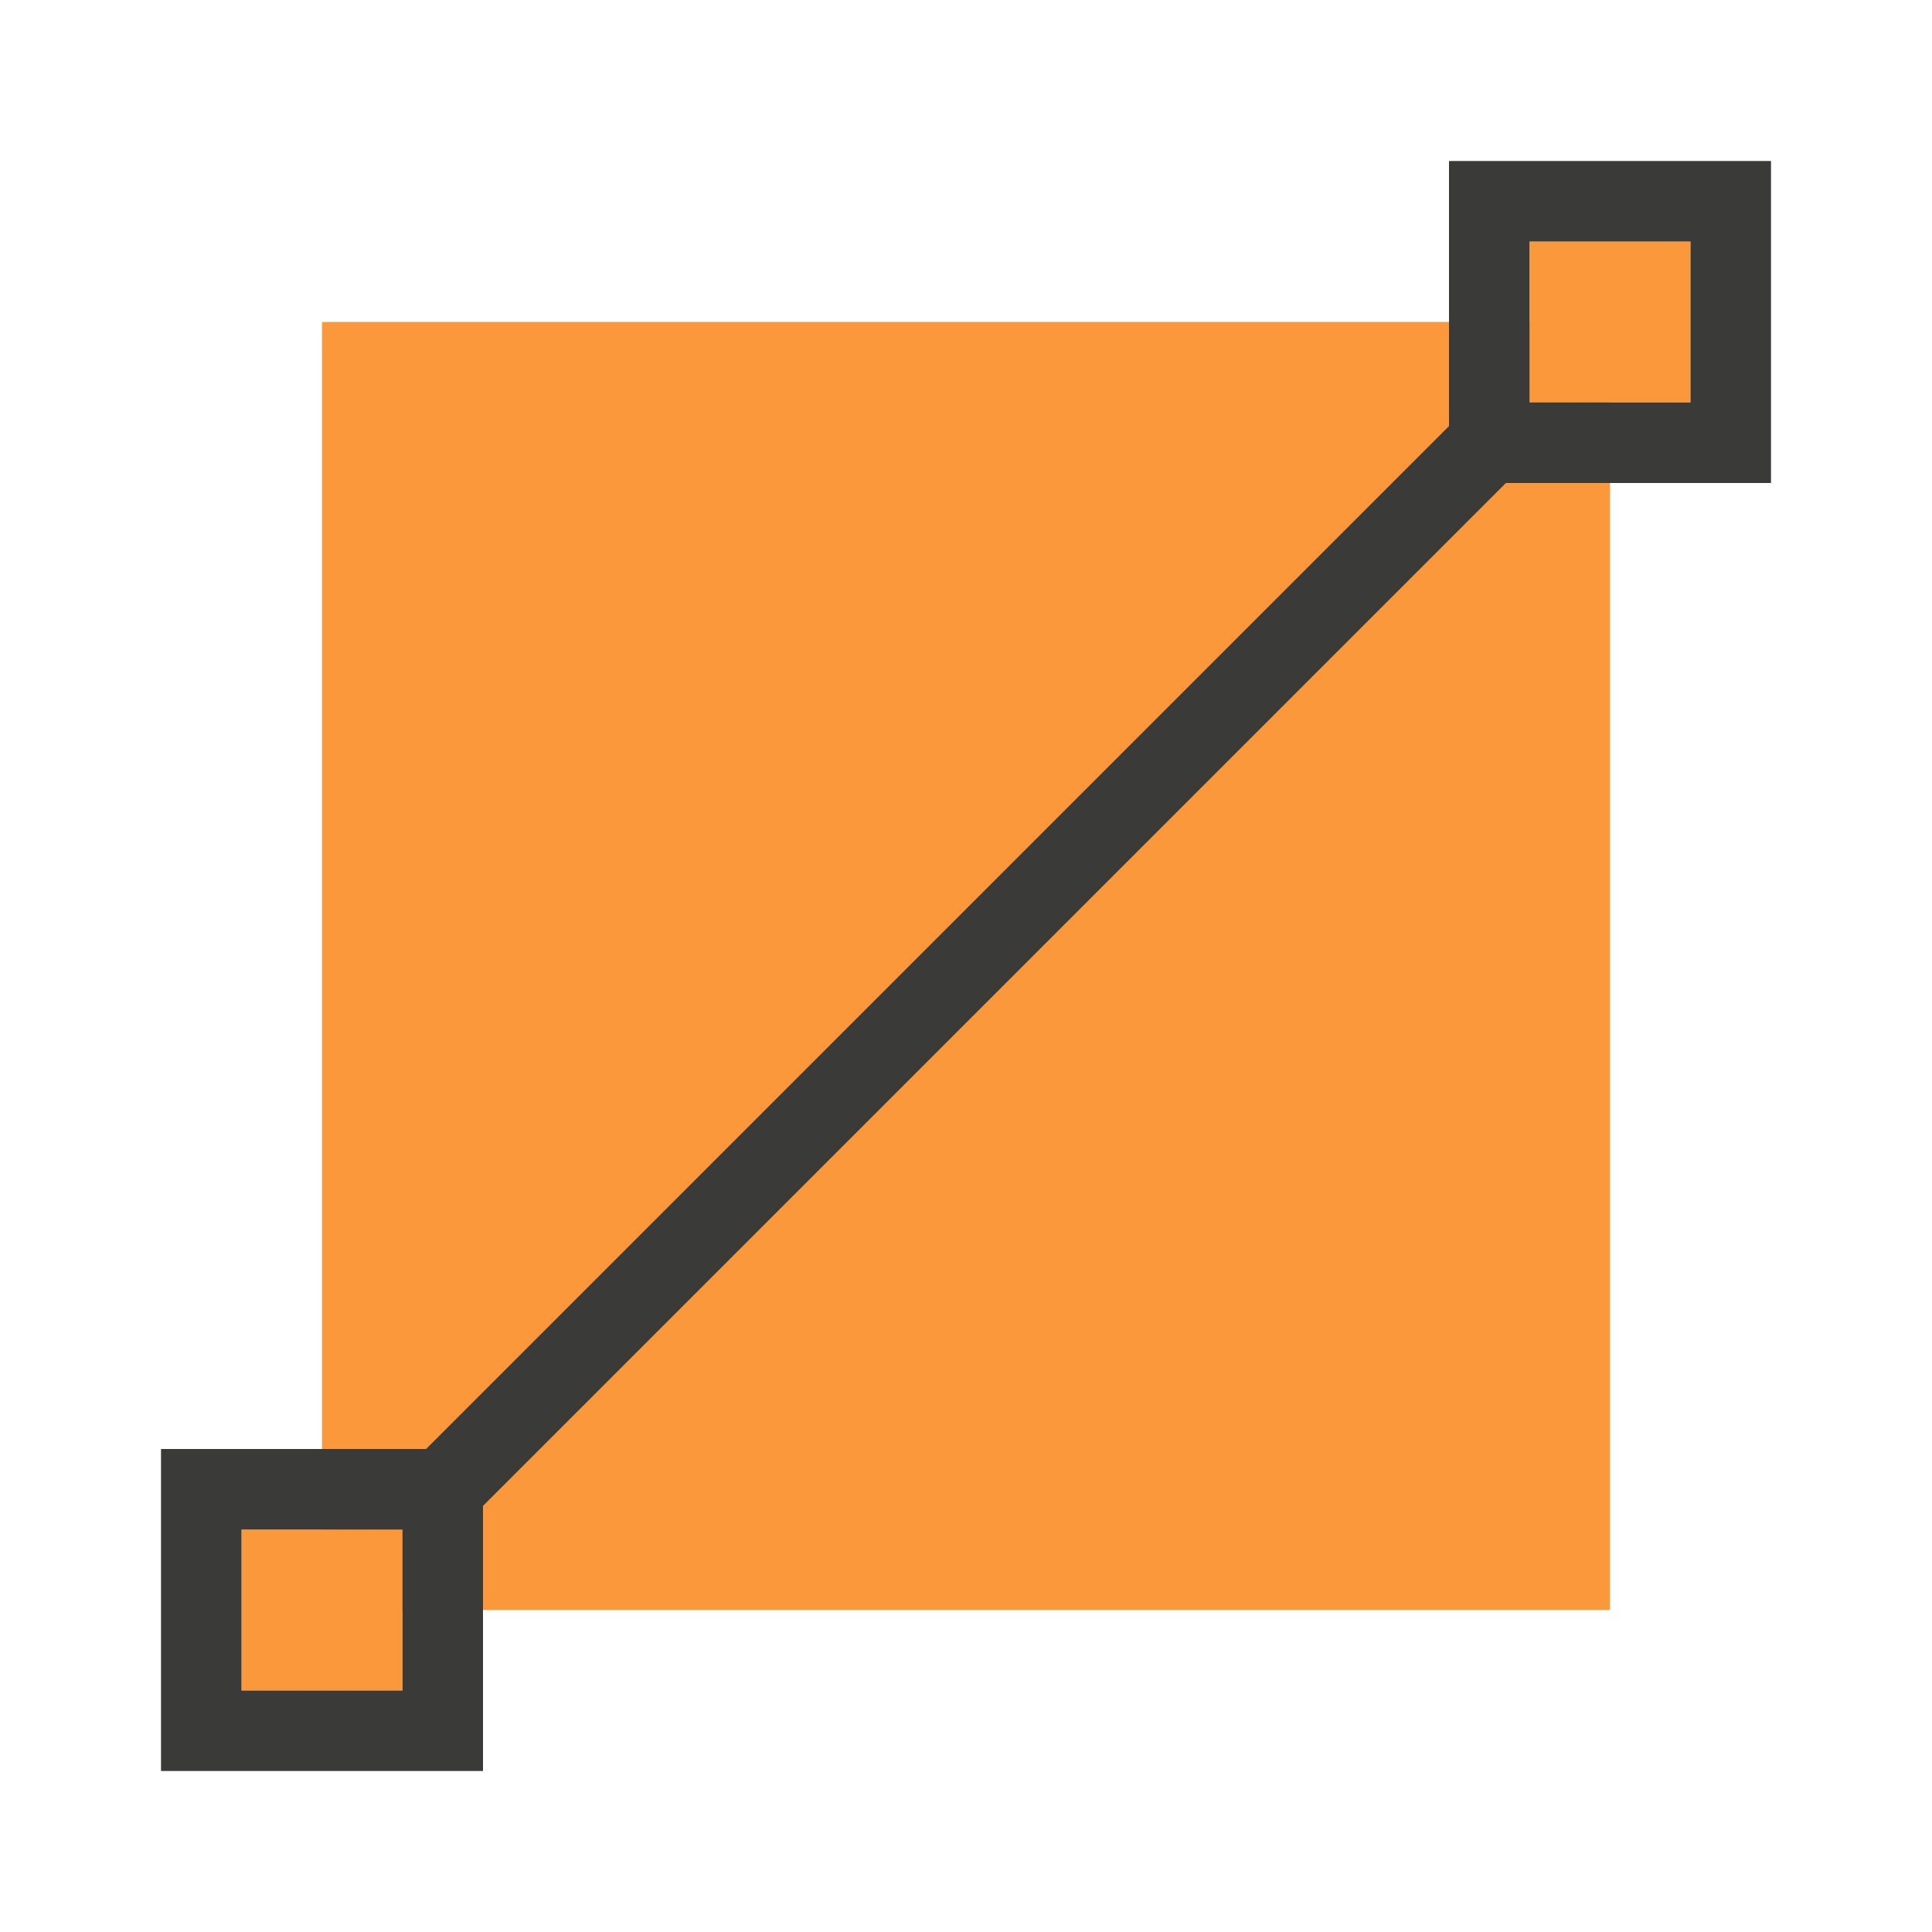
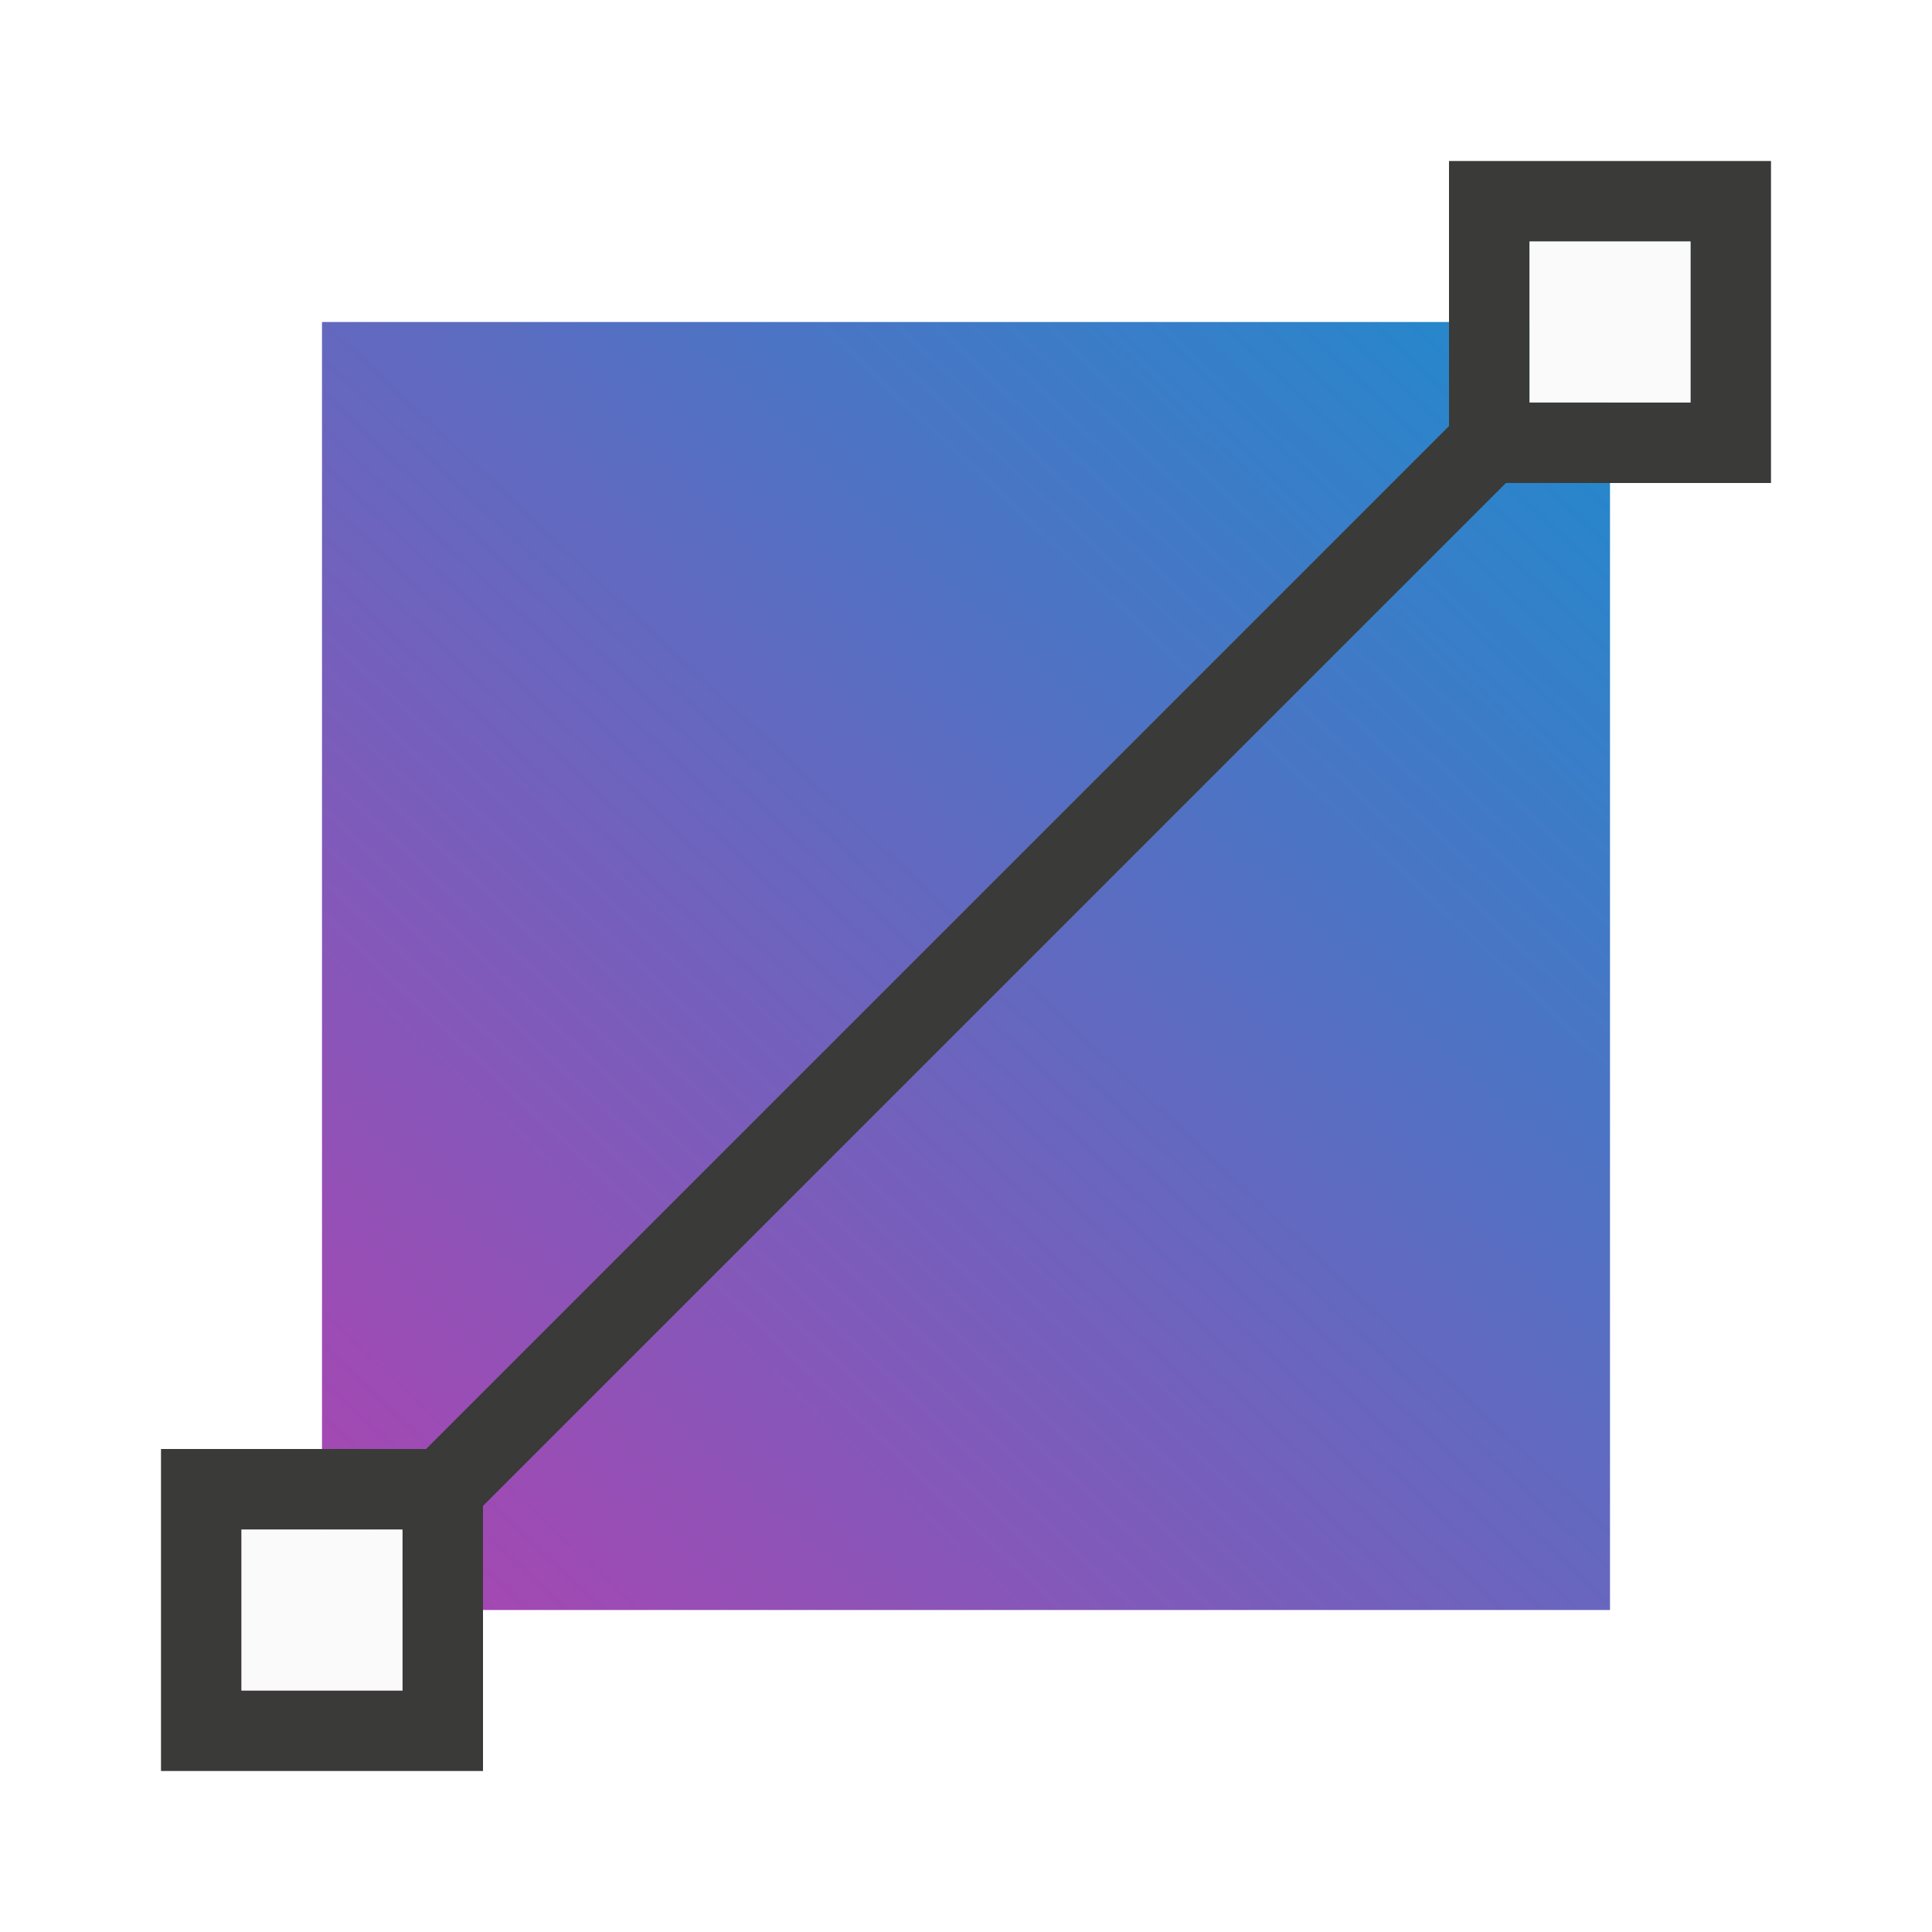
<svg xmlns="http://www.w3.org/2000/svg" height="24" viewBox="0 0 24 24" width="24">
-   <path d="m19 3v1h-15v15h-1v2h2v-1h15v-15h1v-2z" fill="#fb983b" />
+   <linearGradient id="a" gradientUnits="userSpaceOnUse" x1="5" x2="20.085" y1="20" y2="3.966">
+     <stop offset="0" stop-color="#a846b2" />
+     <stop offset="1" stop-color="#1e8bcd" />
+   </linearGradient>
+   <path d="m19 3v1h-15v15h-1v2h2v-1h15v-15h1v-2z" fill="url(#a)" />
  <path d="m18 2v3.293l-2 2-5.182 5.182-5.525 5.525h-3.293v4h4v-3.293l5.525-5.525 3.182-3.182 4-4h3.293v-4zm1 1h2v2h-2zm-16 16h2v2h-2z" fill="#3a3a38" />
+   <path d="m19 3v2h2v-2zm-16 16v2h2v-2z" fill="#fafafa" />
</svg>
